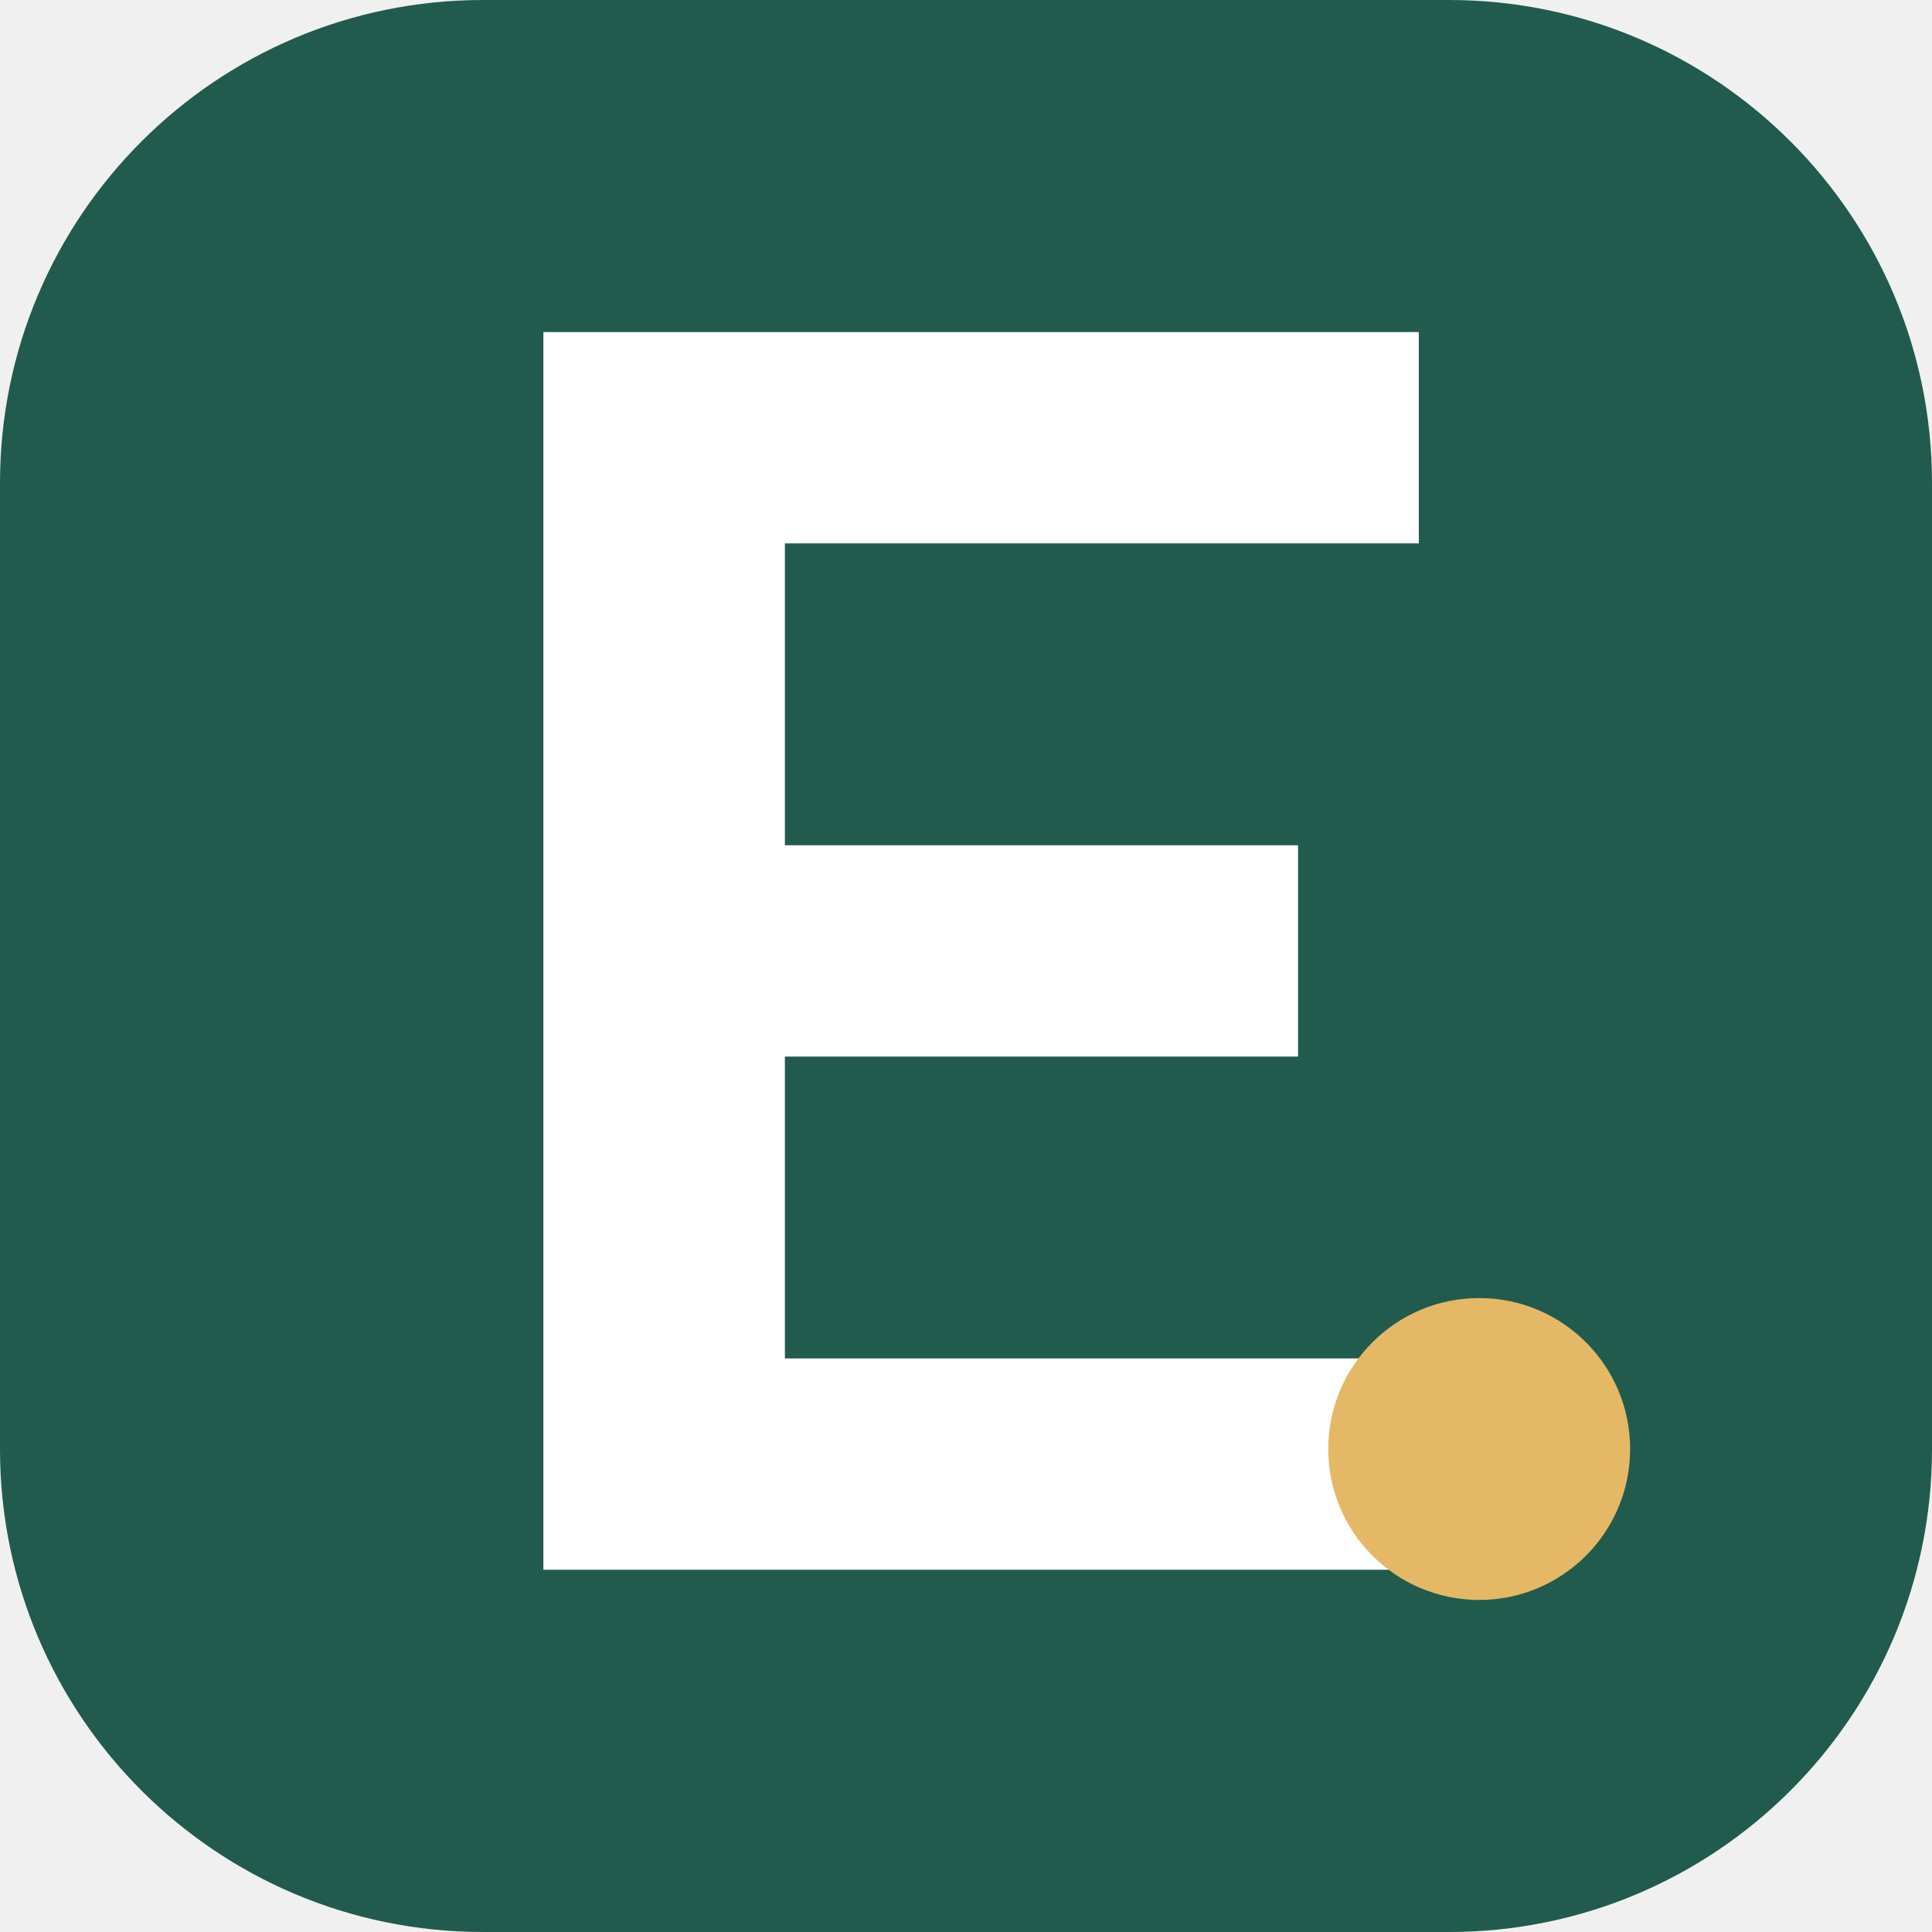
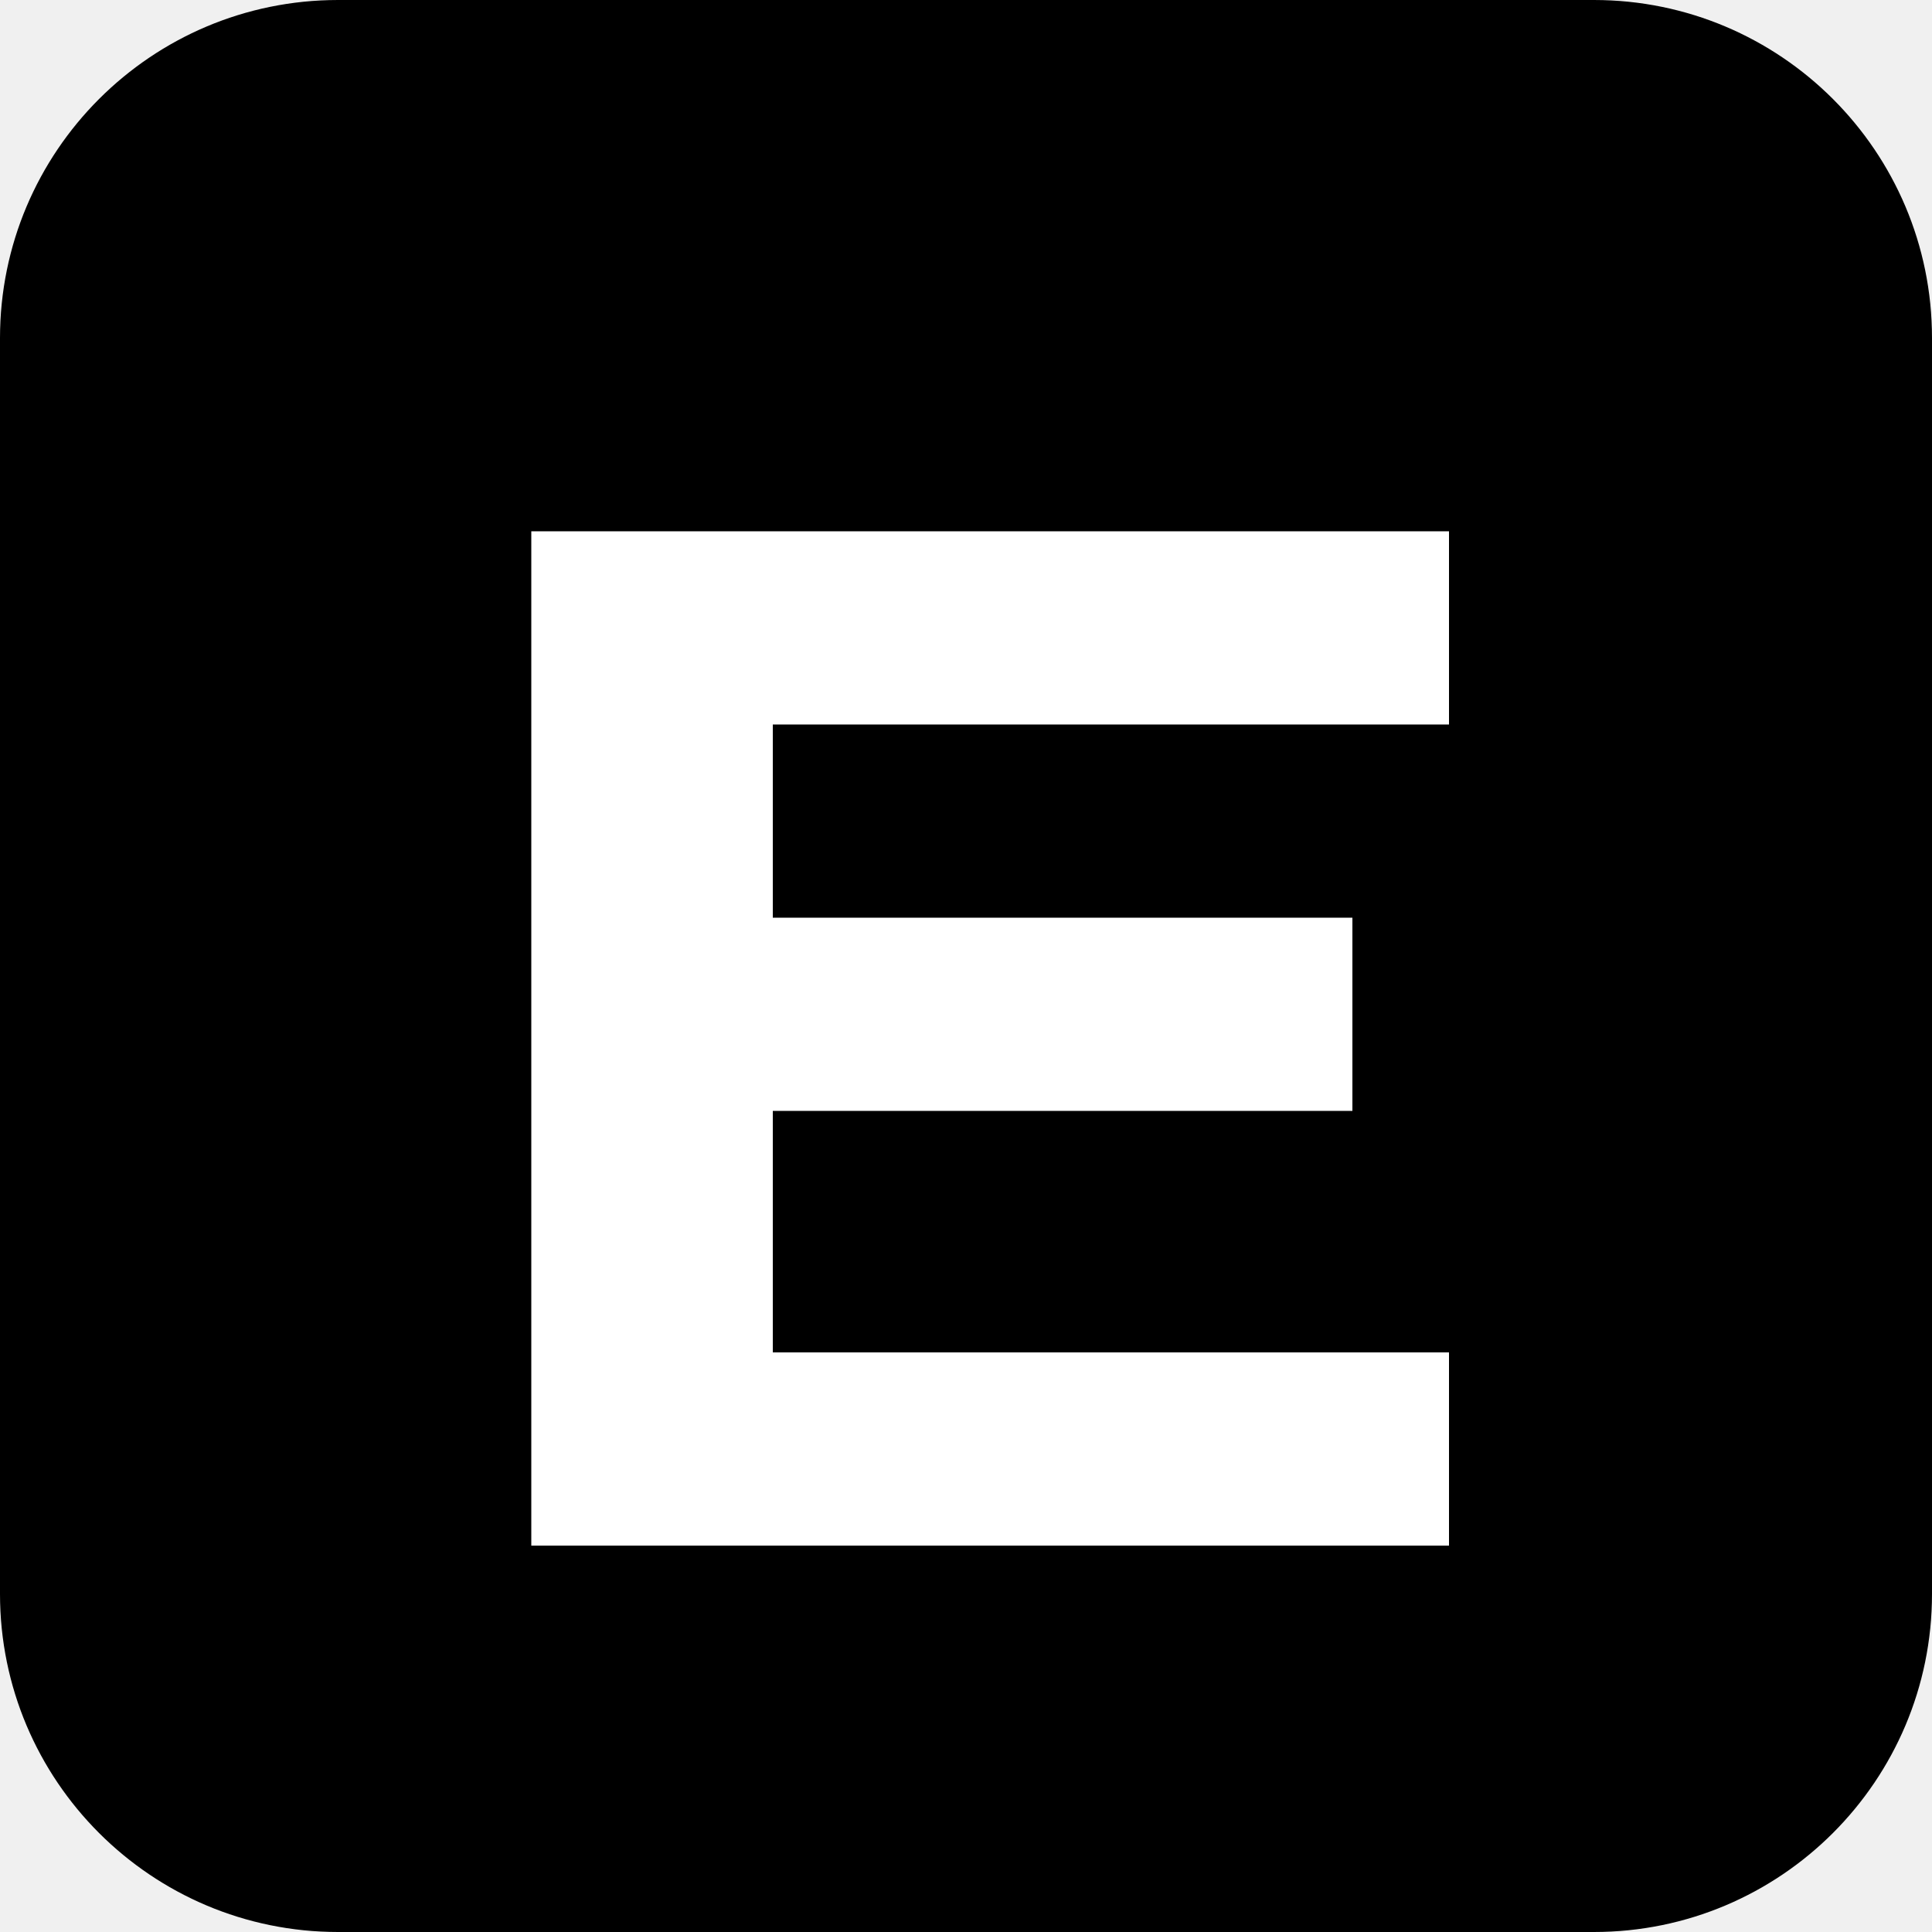
- <svg xmlns="http://www.w3.org/2000/svg" viewBox="0 0 64 64">
-   <rect width="64" height="64" rx="16" fill="#215b4d" />
-   <path d="M18 16h29v7H26v10h17v7H26v10h21v7H18z" fill="#fff" transform="translate(0 -5)" />
-   <circle cx="49" cy="48" r="5" fill="#e5b866" />
+ <svg xmlns="http://www.w3.org/2000/svg" viewBox="0 0 40 40">
+   <rect width="40" height="40" rx="7" fill="#000" />
+   <path d="M11 11h19v4H16v4h12v4H16v5h14v4H11z" fill="#fff" />
</svg>
